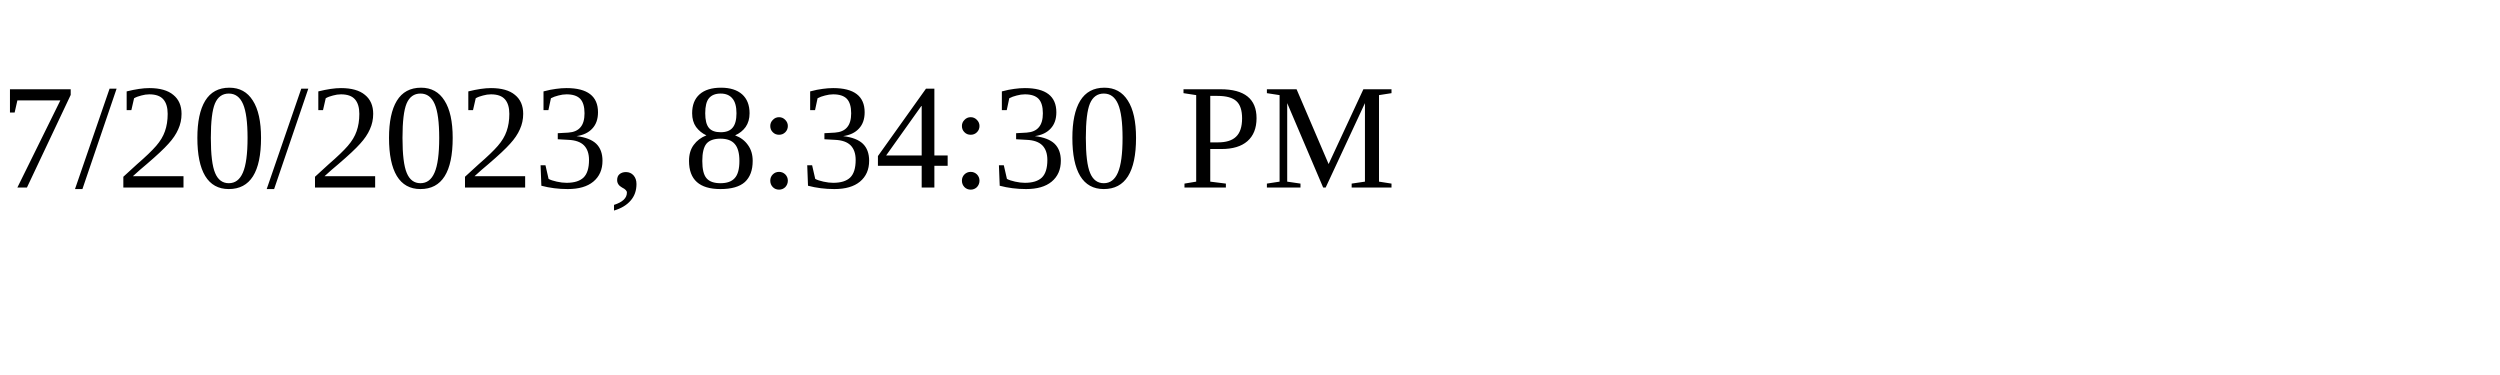
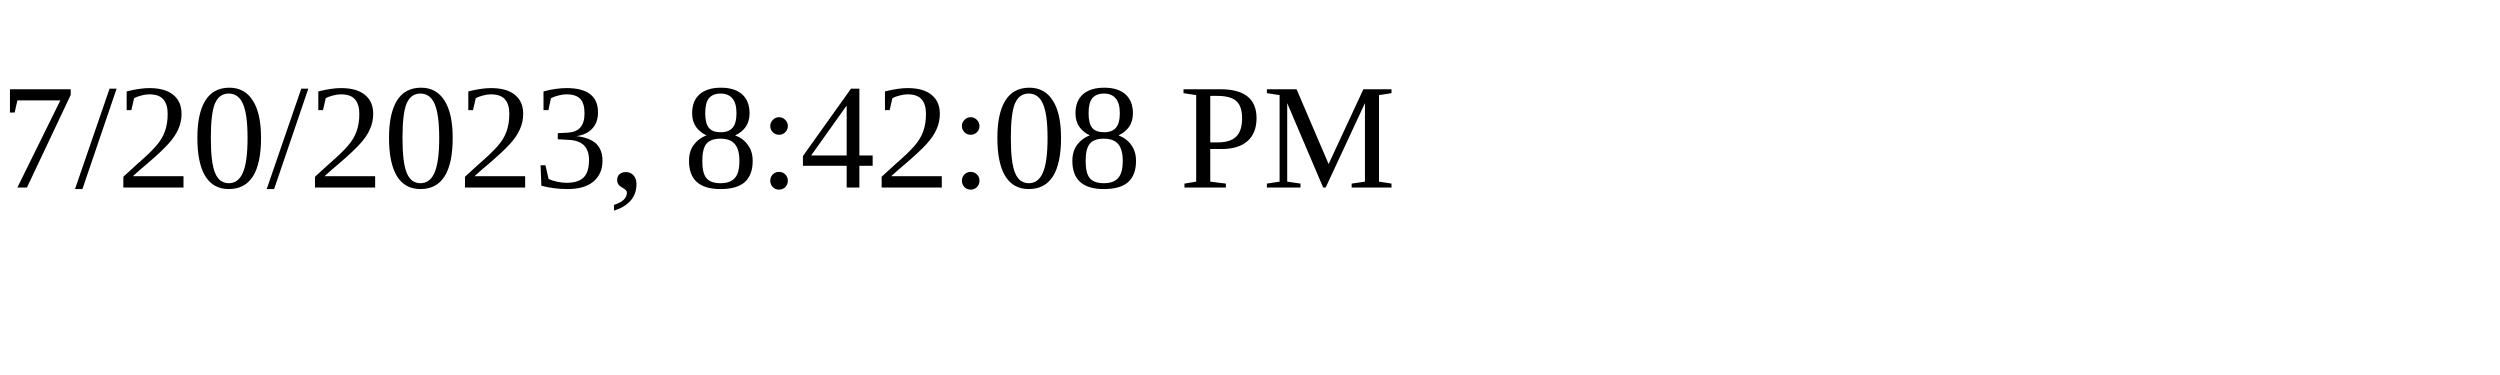
<svg xmlns="http://www.w3.org/2000/svg" height="30" width="200">
-   <text x="0" y="15">7/20/2023, 8:34:30 PM</text>
+   <text x="0" y="15">7/20/2023, 8:42:08 PM</text>
</svg>
